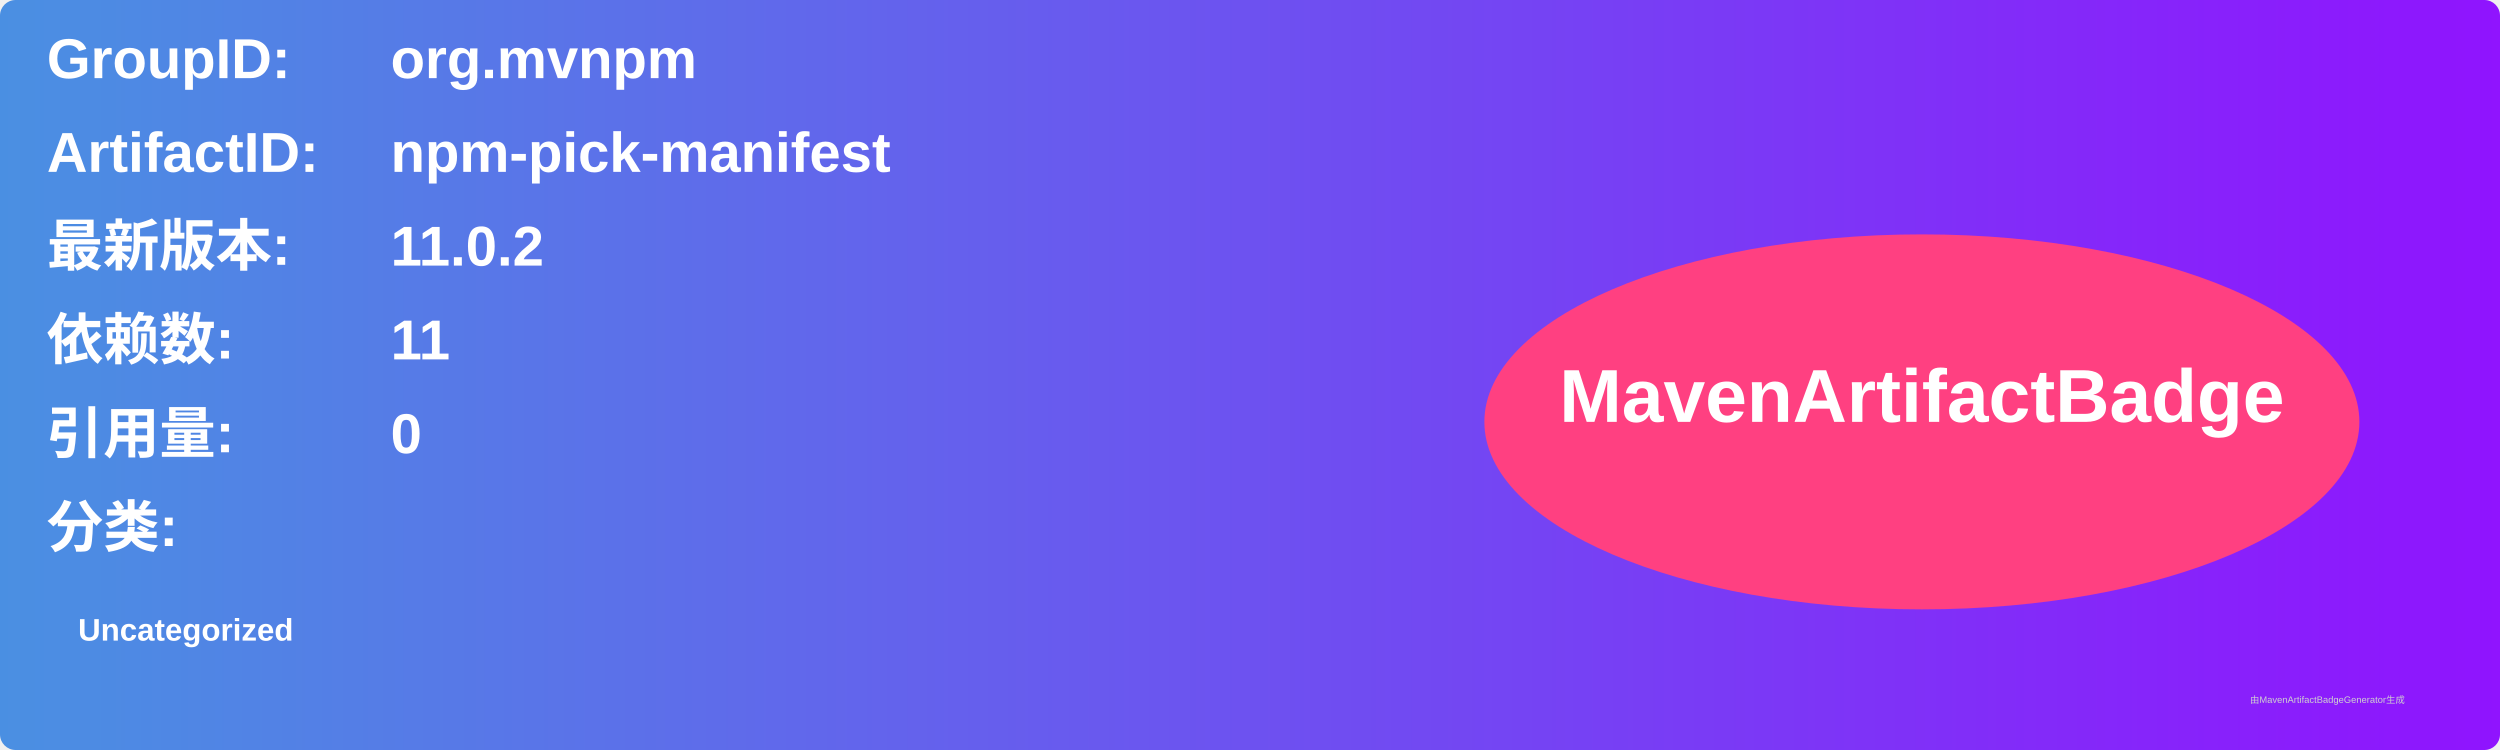
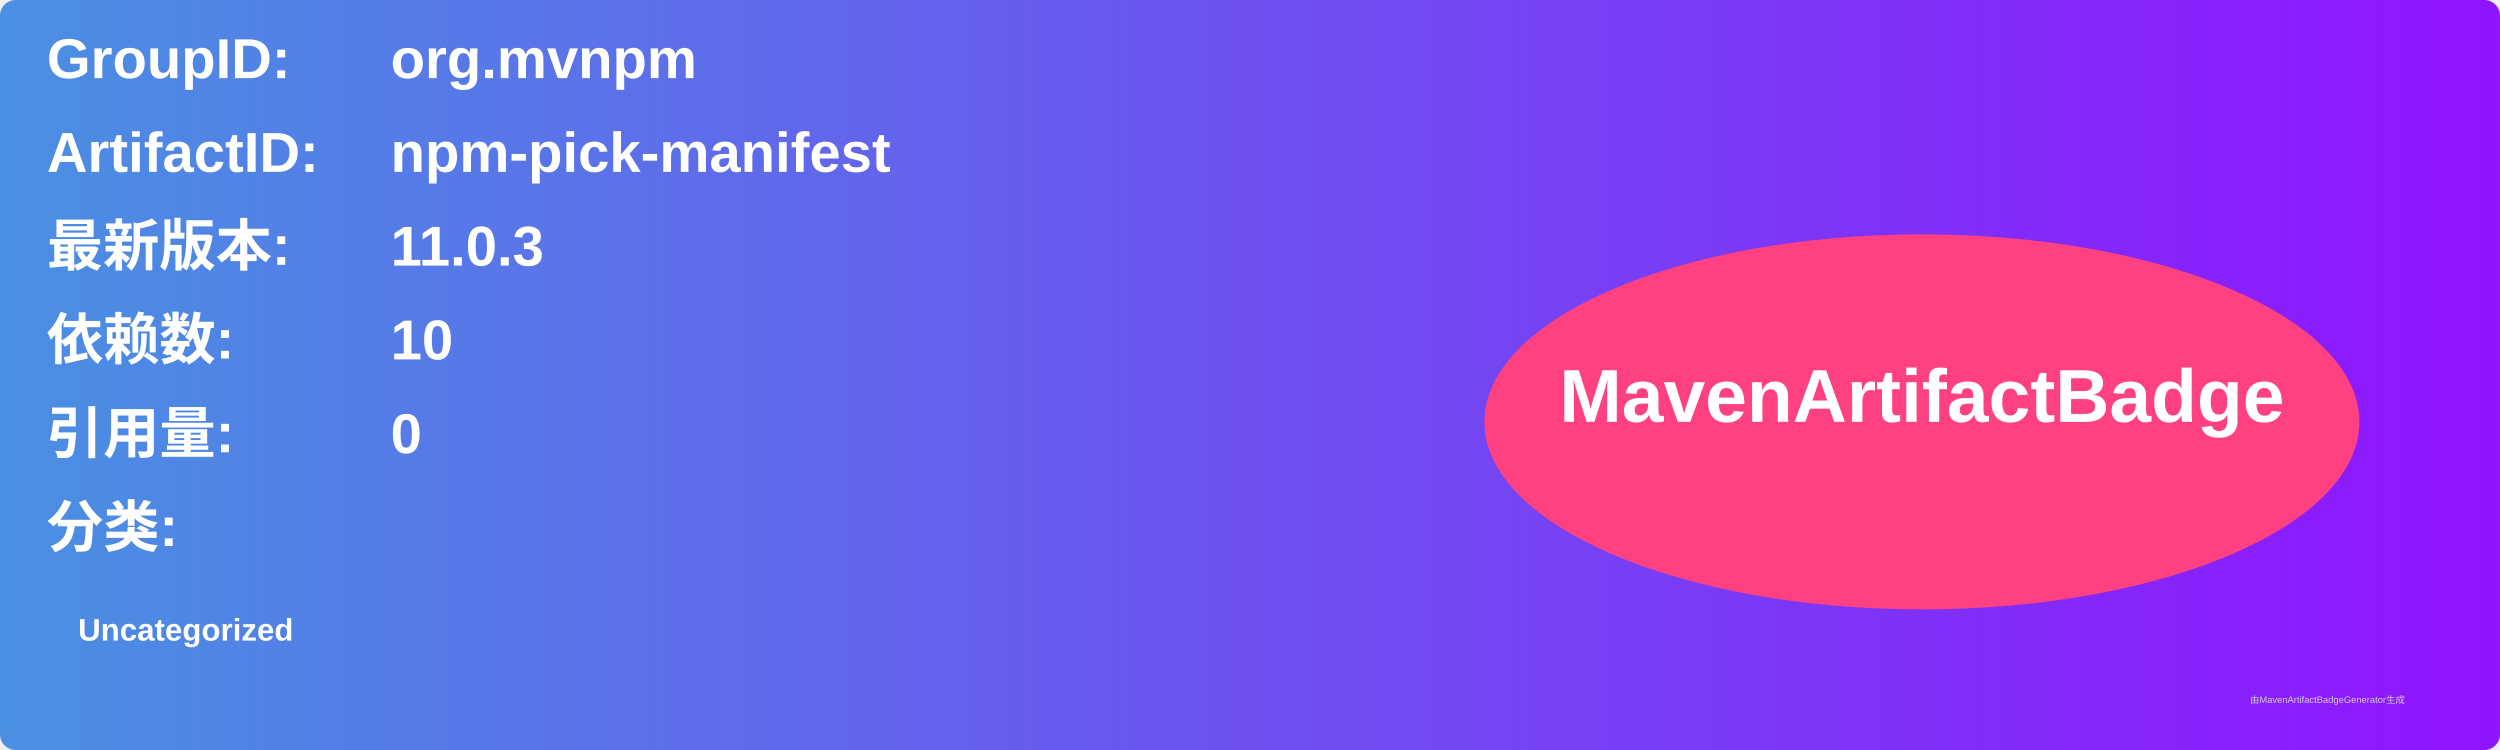
<svg xmlns="http://www.w3.org/2000/svg" width="800" height="240" viewBox="0 0 800 240">
  <linearGradient id="grad" x1="0%" y1="0%" x2="100%" y2="0%">
    <stop offset="0%" stop-color="#4a90e2" />
    <stop offset="100%" stop-color="#9013fe" />
  </linearGradient>
  <rect width="100%" height="100%" rx="5" ry="5" fill="url(#grad)" />
  <g transform="translate(15, 15)">
    <text x="0" y="10" font-family="Arial" font-size="18" fill="white" font-weight="bold" width="260">GroupID:</text>
    <text x="110" y="10" font-family="Arial" font-size="18" fill="white" font-weight="bold" width="460">org.mvnpm</text>
    <text x="0" y="40" font-family="Arial" font-size="18" fill="white" font-weight="bold" width="260">ArtifactID:</text>
    <text x="110" y="40" font-family="Arial" font-size="18" fill="white" font-weight="bold" width="460">npm-pick-manifest</text>
    <text x="0" y="70" font-family="Arial" font-size="18" fill="white" font-weight="bold">最新版本:</text>
    <text x="110" y="70" font-family="Arial" font-size="18" fill="white" font-weight="bold">
-       <tspan font-weight="bold">11.0.2</tspan>
+       <tspan font-weight="bold">11.0.3</tspan>
    </text>
    <text x="0" y="100" font-family="Arial" font-size="18" fill="white" font-weight="bold">依赖数: </text>
    <text x="110" y="100" font-family="Arial" font-size="18" fill="white">
-       <tspan font-weight="bold">11</tspan>
+       <tspan font-weight="bold">10</tspan>
    </text>
    <text x="0" y="130" font-family="Arial" font-size="18" fill="white" font-weight="bold">引用量: </text>
    <text x="110" y="130" font-family="Arial" font-size="18" fill="white">
      <tspan font-weight="bold">0</tspan>
    </text>
    <text x="0" y="160" font-family="Arial" font-size="18" fill="white" font-weight="bold">分类:</text>
    <text x="10" y="190" font-family="Arial" font-size="10" fill="white">
      <tspan font-weight="bold">Uncategorized</tspan>
    </text>
    <ellipse cx="600" cy="120" rx="140" ry="60" fill="#ff4081" />
    <text x="600" y="120" text-anchor="middle" font-family="Arial" font-size="24" fill="white" font-weight="bold">MavenArtifactBadge</text>
  </g>
  <text x="720" y="225" font-family="Arial" font-size="3" fill="#d0d0d0">由MavenArtifactBadgeGenerator生成</text>
</svg>
